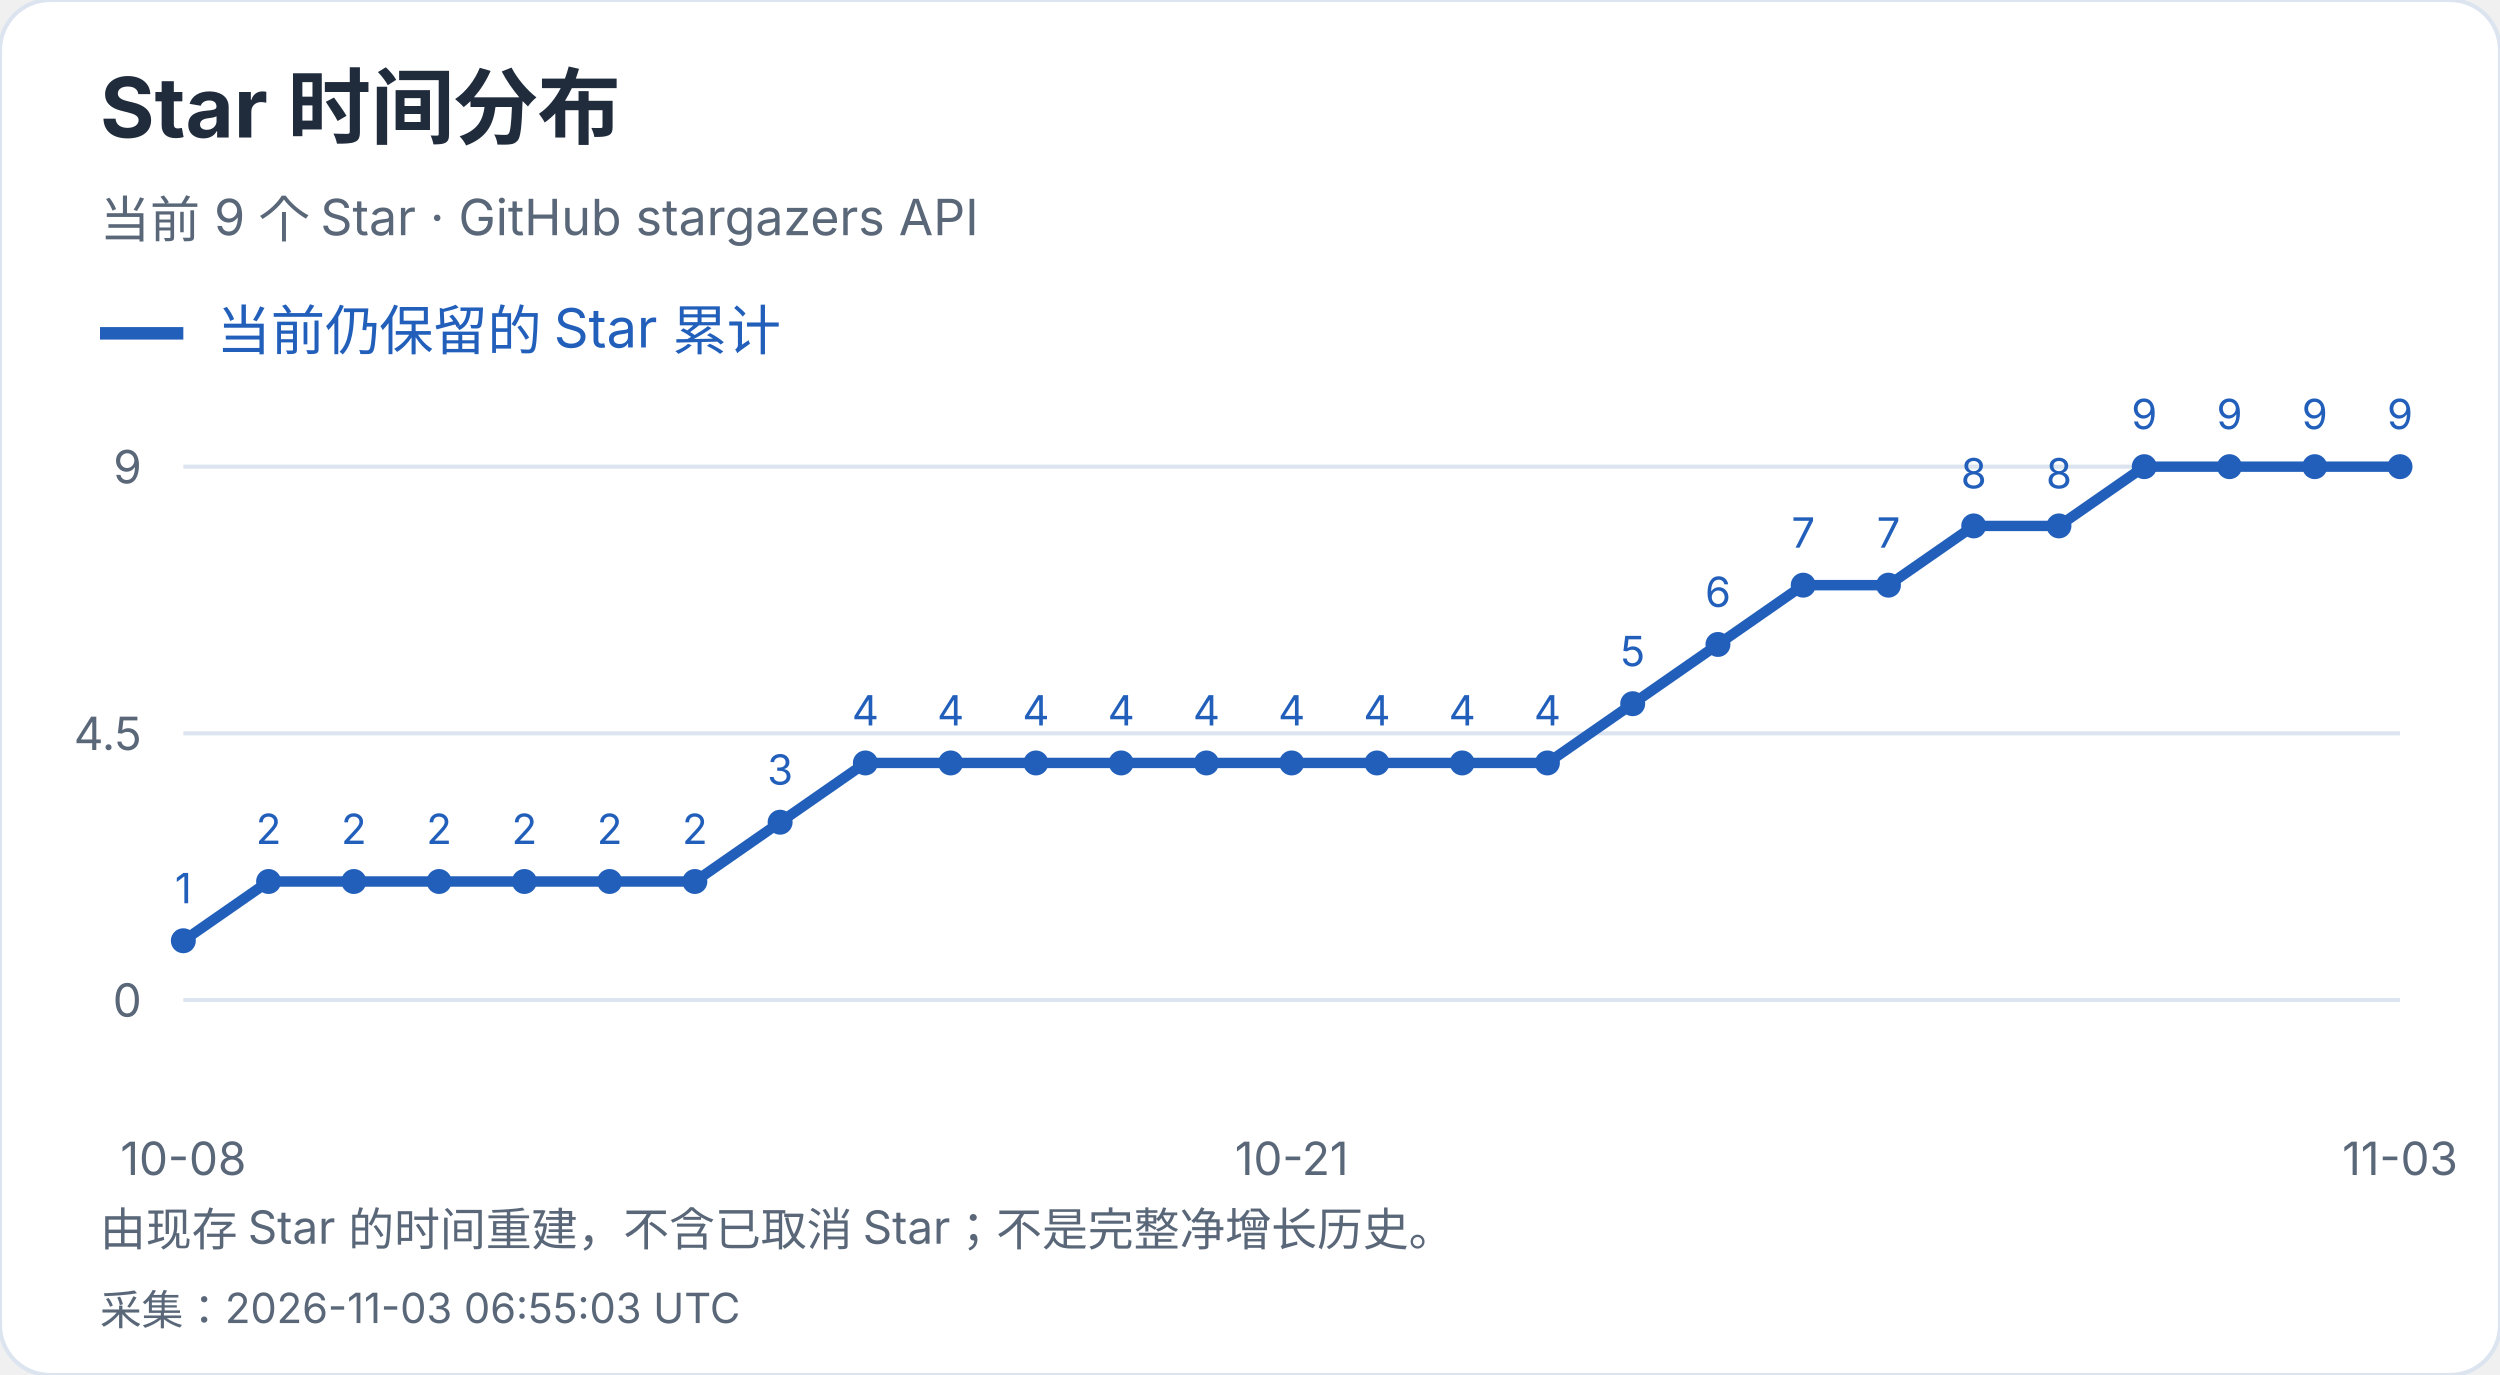
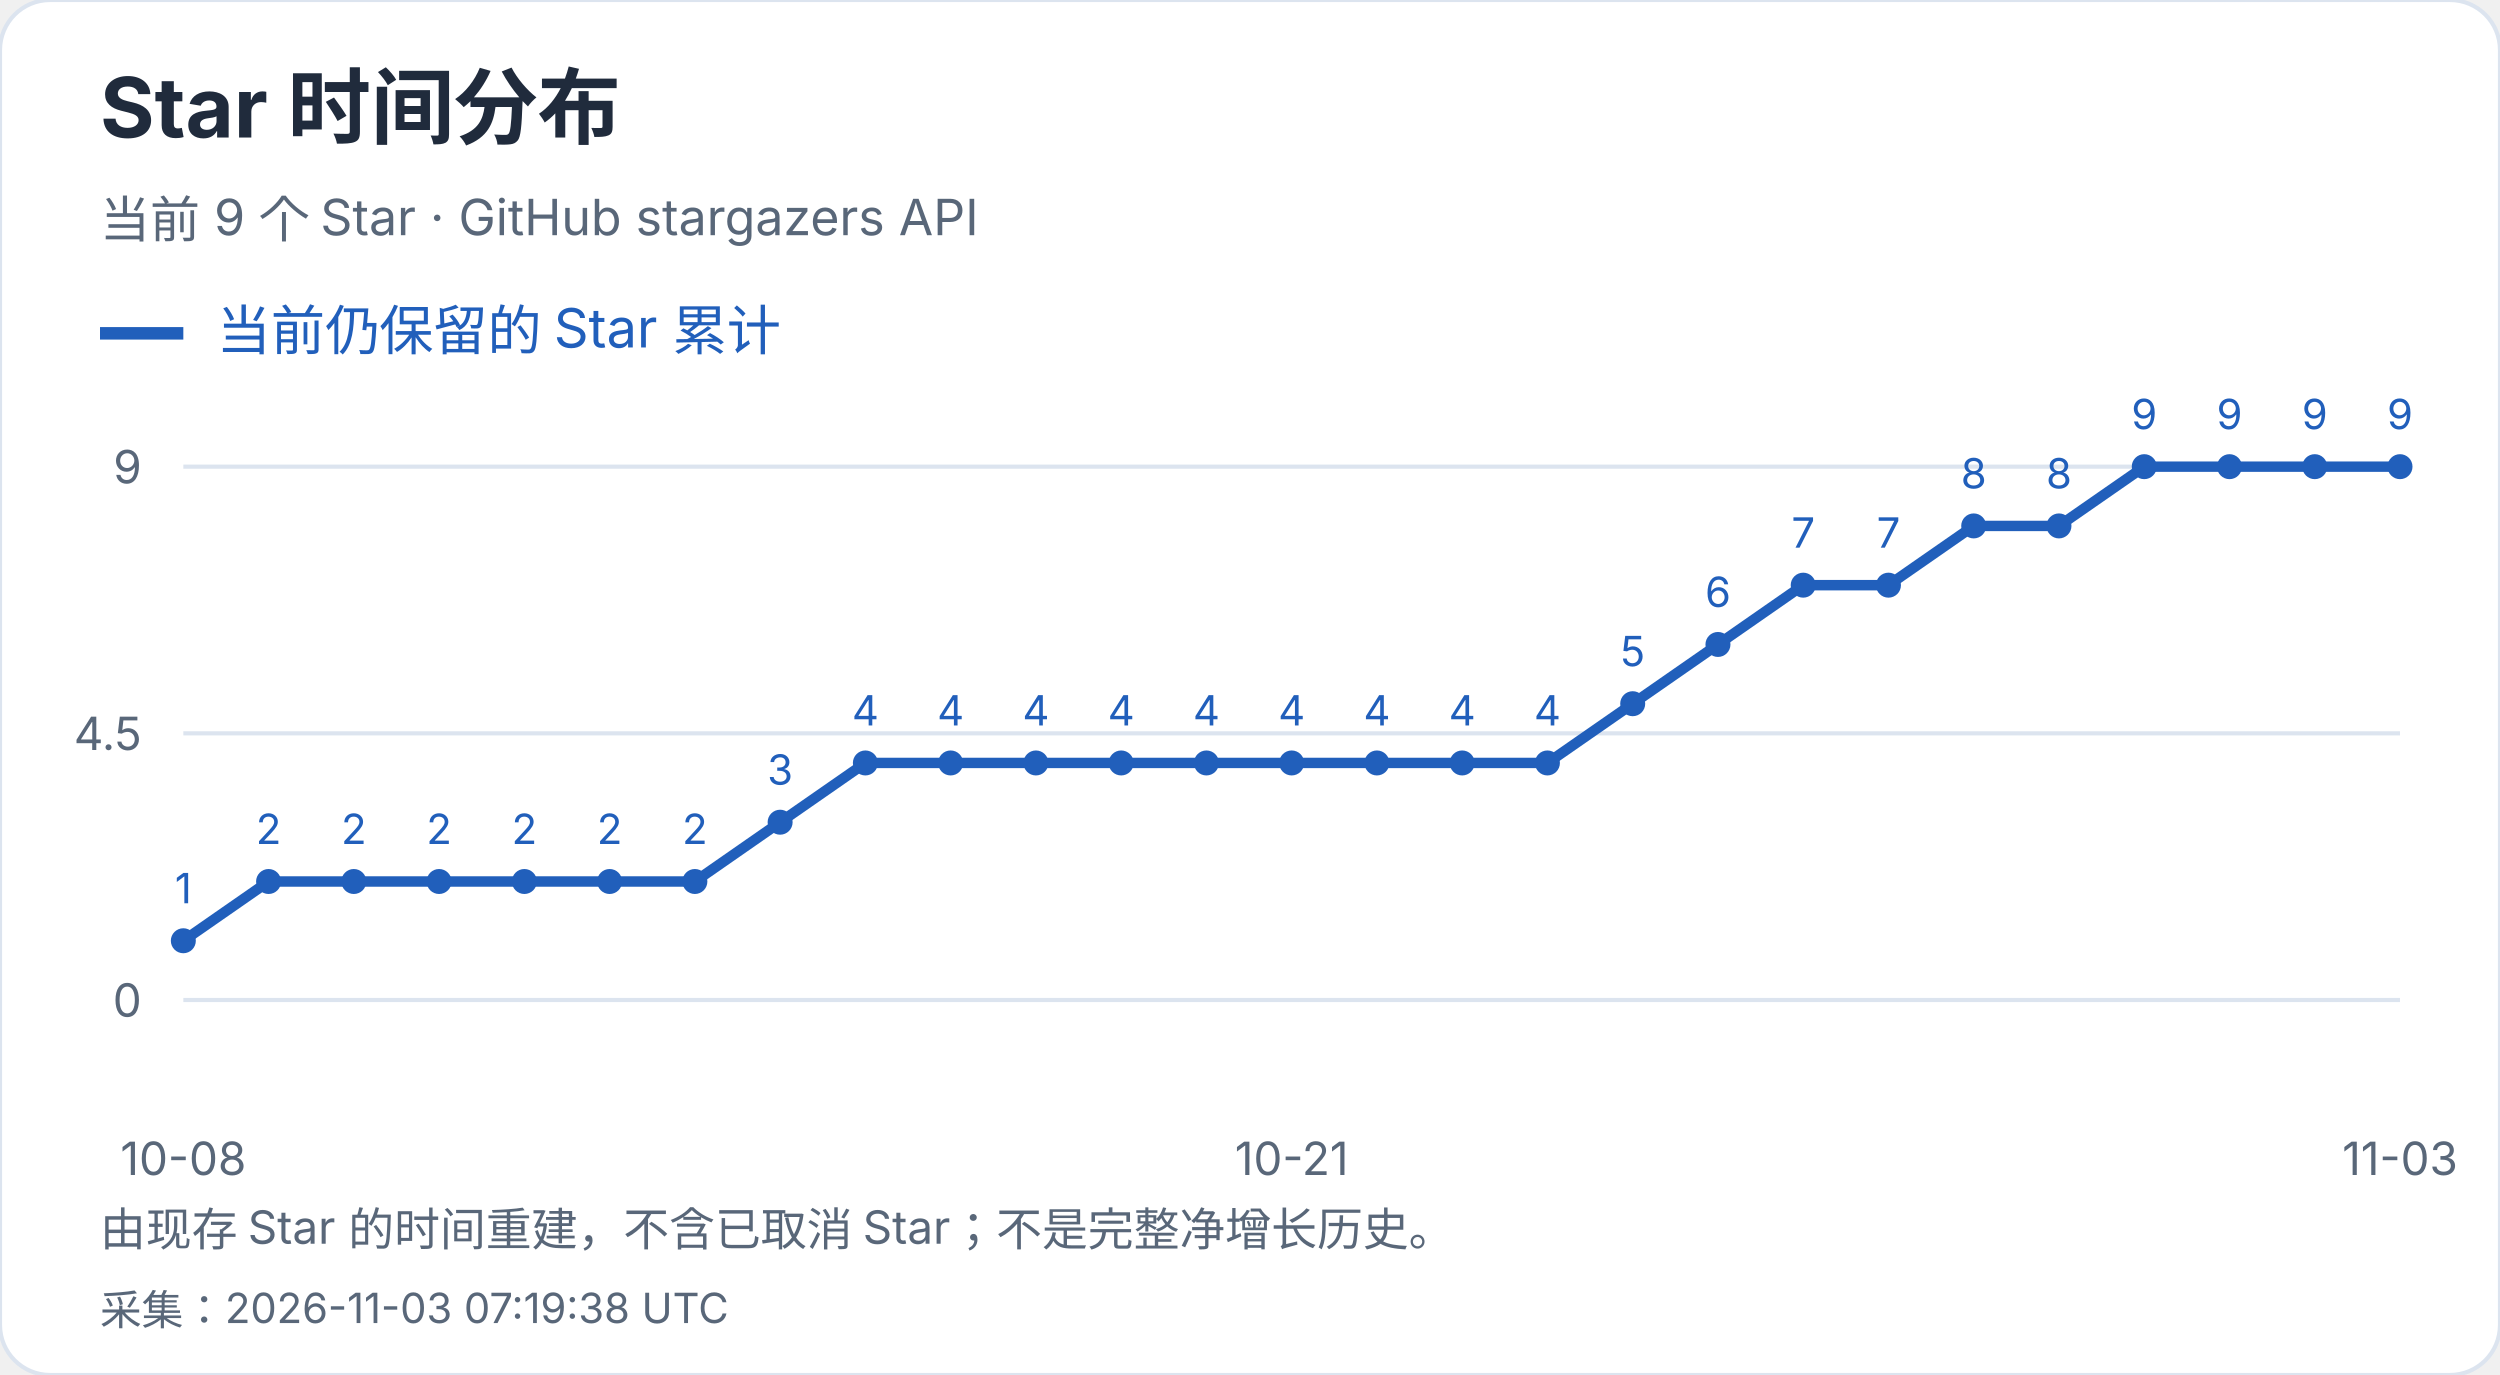
<svg xmlns="http://www.w3.org/2000/svg" width="600" height="330" viewBox="0 0 600 330" role="img" aria-label="Star 时间分布">
  <style>text{font-family:-apple-system,BlinkMacSystemFont,"Segoe UI","PingFang SC","Microsoft YaHei",sans-serif;font-variant-numeric:tabular-nums}</style>
  <rect width="600" height="330" rx="12" fill="white" stroke="#dce4ef" />
  <text x="24" y="33" font-size="20" fill="#202b3c" font-weight="650" text-anchor="start">Star 时间分布</text>
  <text x="24" y="57" font-size="12" fill="#596779" font-weight="400" text-anchor="start">当前 9 个 Star · GitHub stargazers API</text>
  <path d="M24 80h20" stroke="#215fbb" stroke-width="3" />
  <text x="52" y="84" font-size="13" fill="#215fbb" font-weight="400" text-anchor="start">当前仍保留的 Star 累计</text>
  <path d="M44 240.0H576" stroke="#dce4ef" />
  <text x="34" y="244.0" font-size="11" fill="#596779" font-weight="400" text-anchor="end">0</text>
  <path d="M44 176.0H576" stroke="#dce4ef" />
  <text x="34" y="180.0" font-size="11" fill="#596779" font-weight="400" text-anchor="end">4.5</text>
  <path d="M44 112.0H576" stroke="#dce4ef" />
  <text x="34" y="116.0" font-size="11" fill="#596779" font-weight="400" text-anchor="end">9</text>
  <circle cx="44.00" cy="225.78" r="3" fill="#215fbb" />
  <text x="44.0" y="216.78" font-size="10" fill="#215fbb" font-weight="400" text-anchor="middle">1</text>
  <circle cx="64.46" cy="211.56" r="3" fill="#215fbb" />
  <text x="64.46" y="202.56" font-size="10" fill="#215fbb" font-weight="400" text-anchor="middle">2</text>
  <circle cx="84.92" cy="211.56" r="3" fill="#215fbb" />
  <text x="84.92" y="202.56" font-size="10" fill="#215fbb" font-weight="400" text-anchor="middle">2</text>
  <circle cx="105.38" cy="211.56" r="3" fill="#215fbb" />
  <text x="105.38" y="202.56" font-size="10" fill="#215fbb" font-weight="400" text-anchor="middle">2</text>
  <circle cx="125.85" cy="211.56" r="3" fill="#215fbb" />
  <text x="125.85" y="202.56" font-size="10" fill="#215fbb" font-weight="400" text-anchor="middle">2</text>
  <circle cx="146.31" cy="211.56" r="3" fill="#215fbb" />
  <text x="146.31" y="202.56" font-size="10" fill="#215fbb" font-weight="400" text-anchor="middle">2</text>
  <circle cx="166.77" cy="211.56" r="3" fill="#215fbb" />
  <text x="166.77" y="202.56" font-size="10" fill="#215fbb" font-weight="400" text-anchor="middle">2</text>
  <circle cx="187.23" cy="197.33" r="3" fill="#215fbb" />
  <text x="187.23" y="188.33" font-size="10" fill="#215fbb" font-weight="400" text-anchor="middle">3</text>
  <circle cx="207.69" cy="183.11" r="3" fill="#215fbb" />
  <text x="207.69" y="174.11" font-size="10" fill="#215fbb" font-weight="400" text-anchor="middle">4</text>
  <circle cx="228.15" cy="183.11" r="3" fill="#215fbb" />
  <text x="228.15" y="174.11" font-size="10" fill="#215fbb" font-weight="400" text-anchor="middle">4</text>
  <circle cx="248.62" cy="183.11" r="3" fill="#215fbb" />
  <text x="248.62" y="174.11" font-size="10" fill="#215fbb" font-weight="400" text-anchor="middle">4</text>
  <circle cx="269.08" cy="183.11" r="3" fill="#215fbb" />
  <text x="269.08" y="174.11" font-size="10" fill="#215fbb" font-weight="400" text-anchor="middle">4</text>
  <circle cx="289.54" cy="183.11" r="3" fill="#215fbb" />
  <text x="289.54" y="174.11" font-size="10" fill="#215fbb" font-weight="400" text-anchor="middle">4</text>
  <circle cx="310.00" cy="183.11" r="3" fill="#215fbb" />
  <text x="310.0" y="174.11" font-size="10" fill="#215fbb" font-weight="400" text-anchor="middle">4</text>
  <circle cx="330.46" cy="183.11" r="3" fill="#215fbb" />
  <text x="330.46" y="174.11" font-size="10" fill="#215fbb" font-weight="400" text-anchor="middle">4</text>
  <circle cx="350.92" cy="183.11" r="3" fill="#215fbb" />
  <text x="350.92" y="174.11" font-size="10" fill="#215fbb" font-weight="400" text-anchor="middle">4</text>
  <circle cx="371.38" cy="183.11" r="3" fill="#215fbb" />
  <text x="371.38" y="174.11" font-size="10" fill="#215fbb" font-weight="400" text-anchor="middle">4</text>
  <circle cx="391.85" cy="168.89" r="3" fill="#215fbb" />
  <text x="391.85" y="159.89" font-size="10" fill="#215fbb" font-weight="400" text-anchor="middle">5</text>
  <circle cx="412.31" cy="154.67" r="3" fill="#215fbb" />
  <text x="412.31" y="145.67" font-size="10" fill="#215fbb" font-weight="400" text-anchor="middle">6</text>
  <circle cx="432.77" cy="140.44" r="3" fill="#215fbb" />
  <text x="432.77" y="131.44" font-size="10" fill="#215fbb" font-weight="400" text-anchor="middle">7</text>
  <circle cx="453.23" cy="140.44" r="3" fill="#215fbb" />
  <text x="453.23" y="131.44" font-size="10" fill="#215fbb" font-weight="400" text-anchor="middle">7</text>
  <circle cx="473.69" cy="126.22" r="3" fill="#215fbb" />
  <text x="473.69" y="117.22" font-size="10" fill="#215fbb" font-weight="400" text-anchor="middle">8</text>
  <circle cx="494.15" cy="126.22" r="3" fill="#215fbb" />
  <text x="494.15" y="117.22" font-size="10" fill="#215fbb" font-weight="400" text-anchor="middle">8</text>
  <circle cx="514.62" cy="112.00" r="3" fill="#215fbb" />
  <text x="514.62" y="103.0" font-size="10" fill="#215fbb" font-weight="400" text-anchor="middle">9</text>
  <circle cx="535.08" cy="112.00" r="3" fill="#215fbb" />
  <text x="535.08" y="103.0" font-size="10" fill="#215fbb" font-weight="400" text-anchor="middle">9</text>
  <circle cx="555.54" cy="112.00" r="3" fill="#215fbb" />
  <text x="555.54" y="103.0" font-size="10" fill="#215fbb" font-weight="400" text-anchor="middle">9</text>
  <circle cx="576.00" cy="112.00" r="3" fill="#215fbb" />
  <text x="576.0" y="103.0" font-size="10" fill="#215fbb" font-weight="400" text-anchor="middle">9</text>
  <polyline points="44.00,225.78 64.46,211.56 84.92,211.56 105.38,211.56 125.85,211.56 146.31,211.56 166.77,211.56 187.23,197.33 207.69,183.11 228.15,183.11 248.62,183.11 269.08,183.11 289.54,183.11 310.00,183.11 330.46,183.11 350.92,183.11 371.38,183.11 391.85,168.89 412.31,154.67 432.77,140.44 453.23,140.44 473.69,126.22 494.15,126.22 514.62,112.00 535.08,112.00 555.54,112.00 576.00,112.00" fill="none" stroke="#215fbb" stroke-width="2.5" />
  <text x="44.0" y="282" font-size="11" fill="#596779" font-weight="400" text-anchor="middle">10-08</text>
  <text x="310.0" y="282" font-size="11" fill="#596779" font-weight="400" text-anchor="middle">10-21</text>
  <text x="576.0" y="282" font-size="11" fill="#596779" font-weight="400" text-anchor="middle">11-03</text>
  <text x="24" y="299" font-size="11" fill="#596779" font-weight="400" text-anchor="start">由现存 Star 的时间重建，不含已取消 Star；不是完整净增长历史。</text>
-   <text x="24" y="318" font-size="10" fill="#596779" font-weight="400" text-anchor="start">采集：2026-11-03 06:55:03 UTC</text>
+   <text x="24" y="318" font-size="10" fill="#596779" font-weight="400" text-anchor="start">采集：2026-11-03 07:19:38 UTC</text>
</svg>
